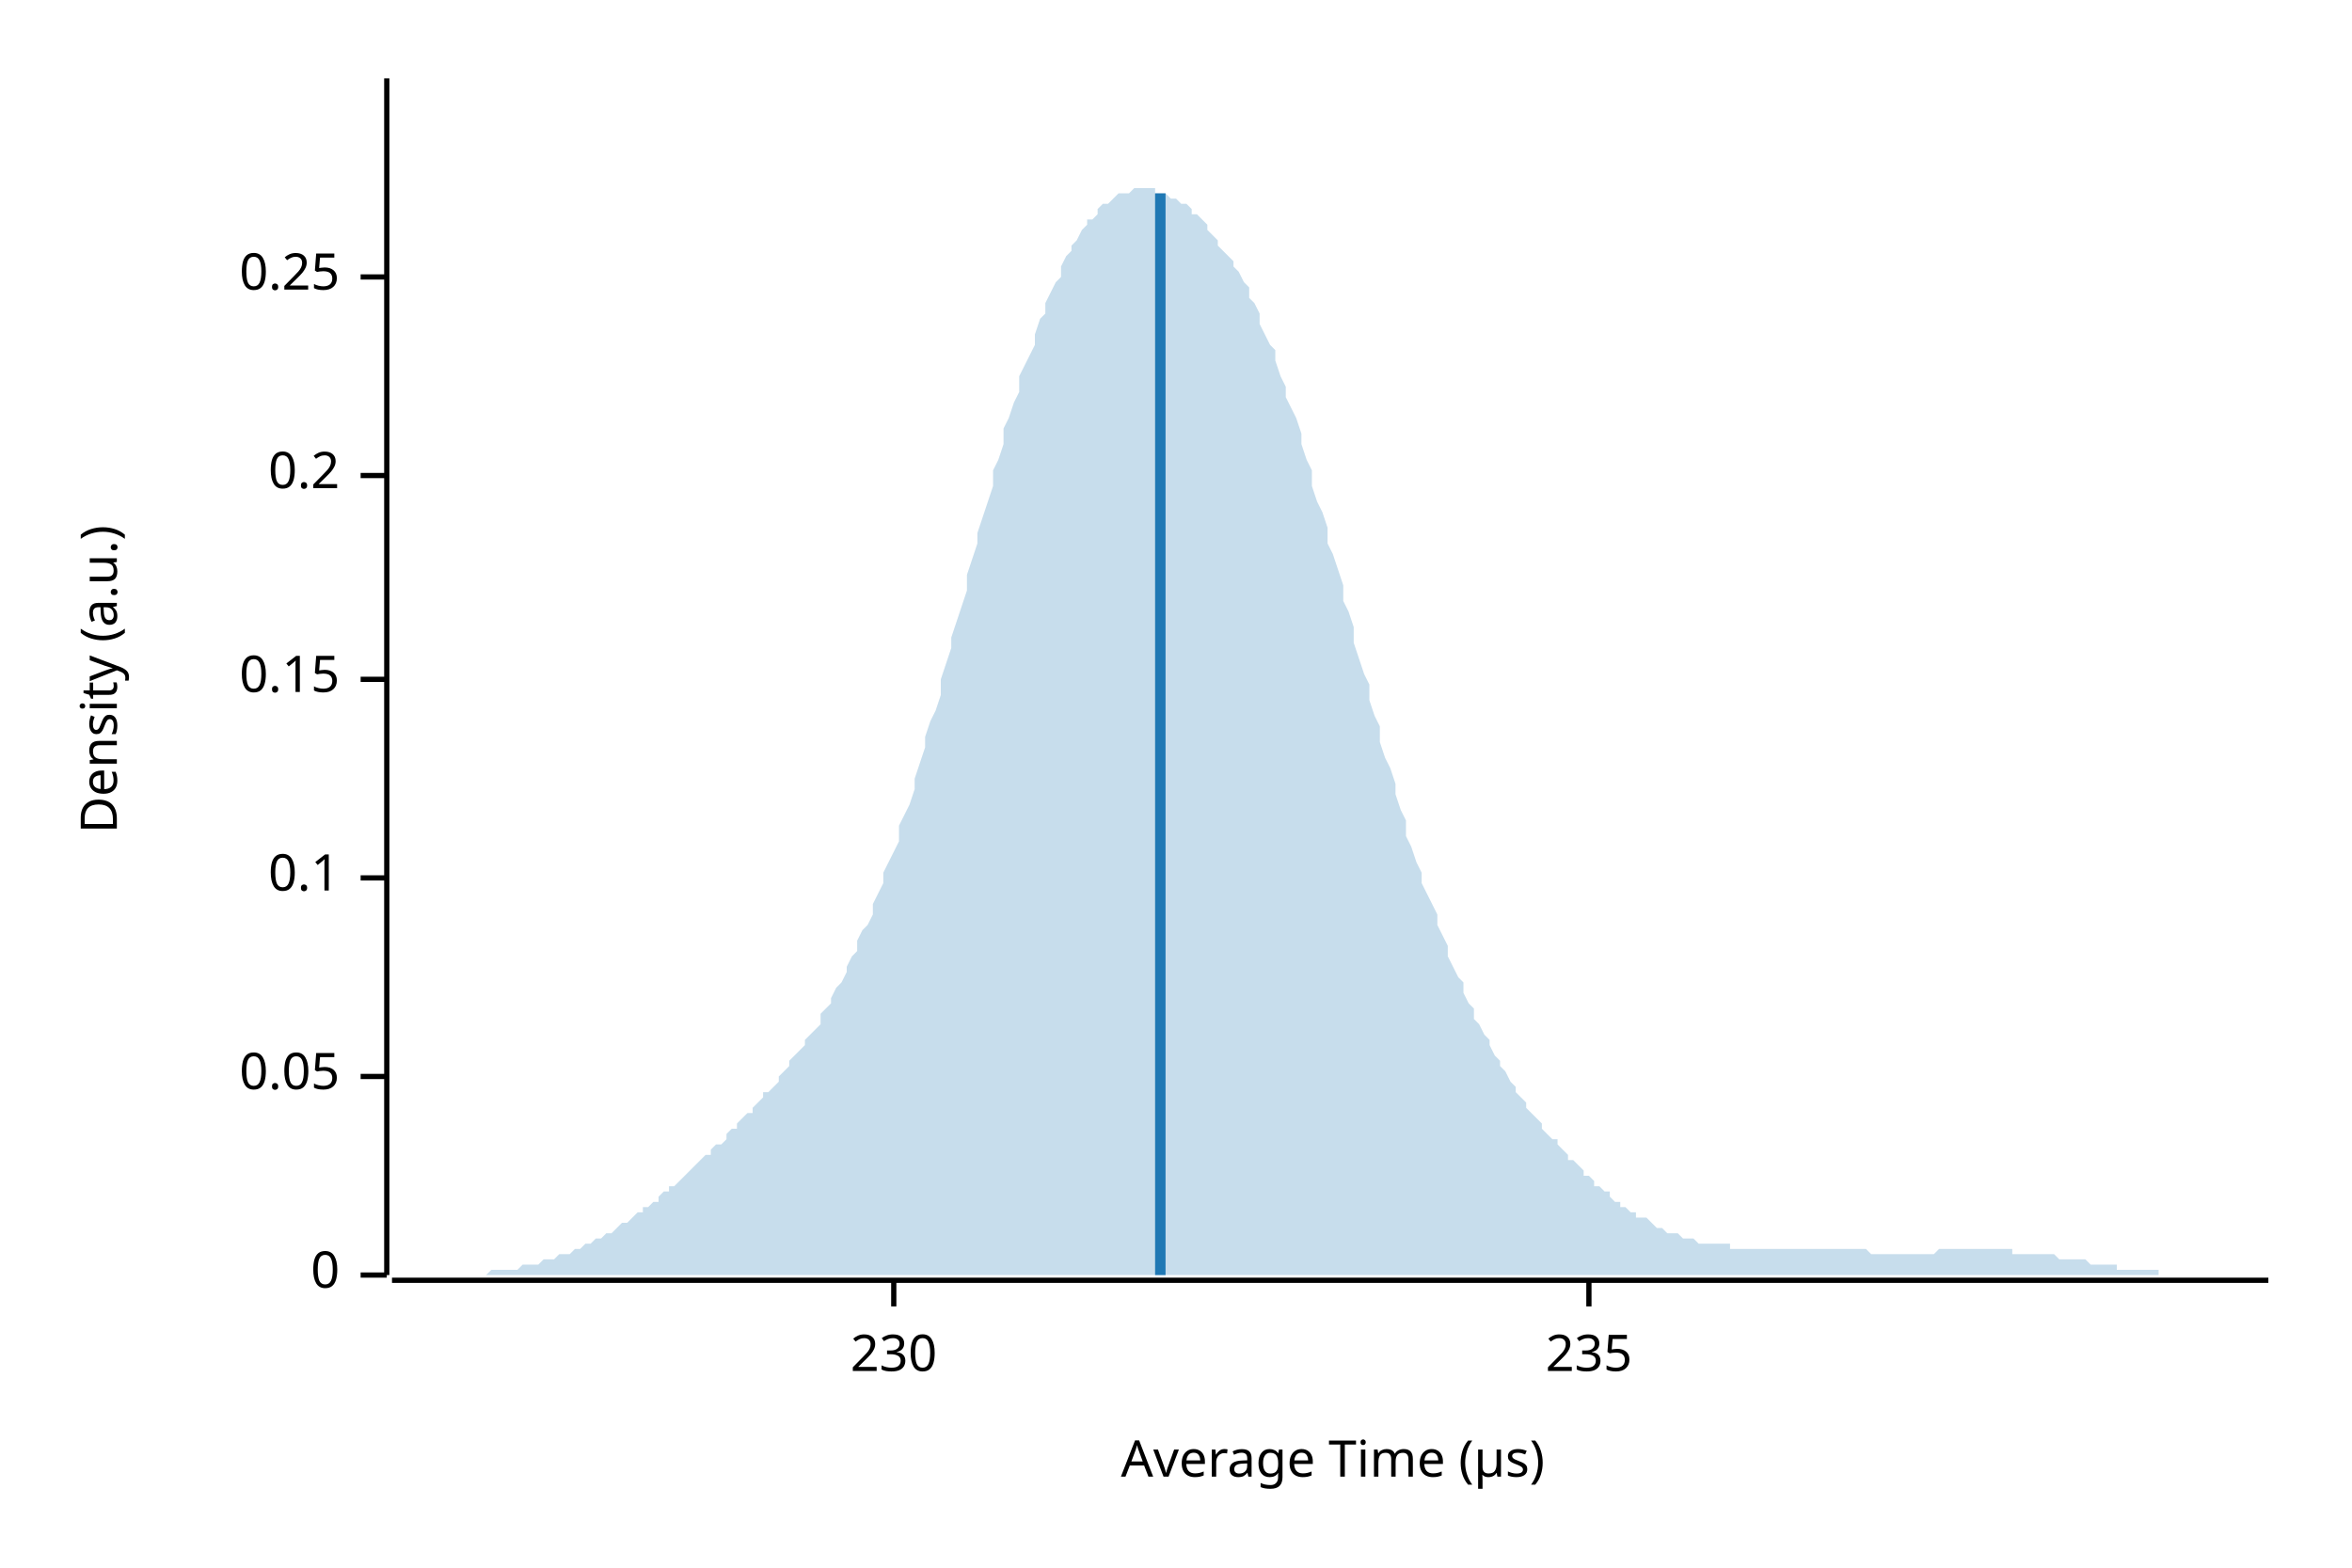
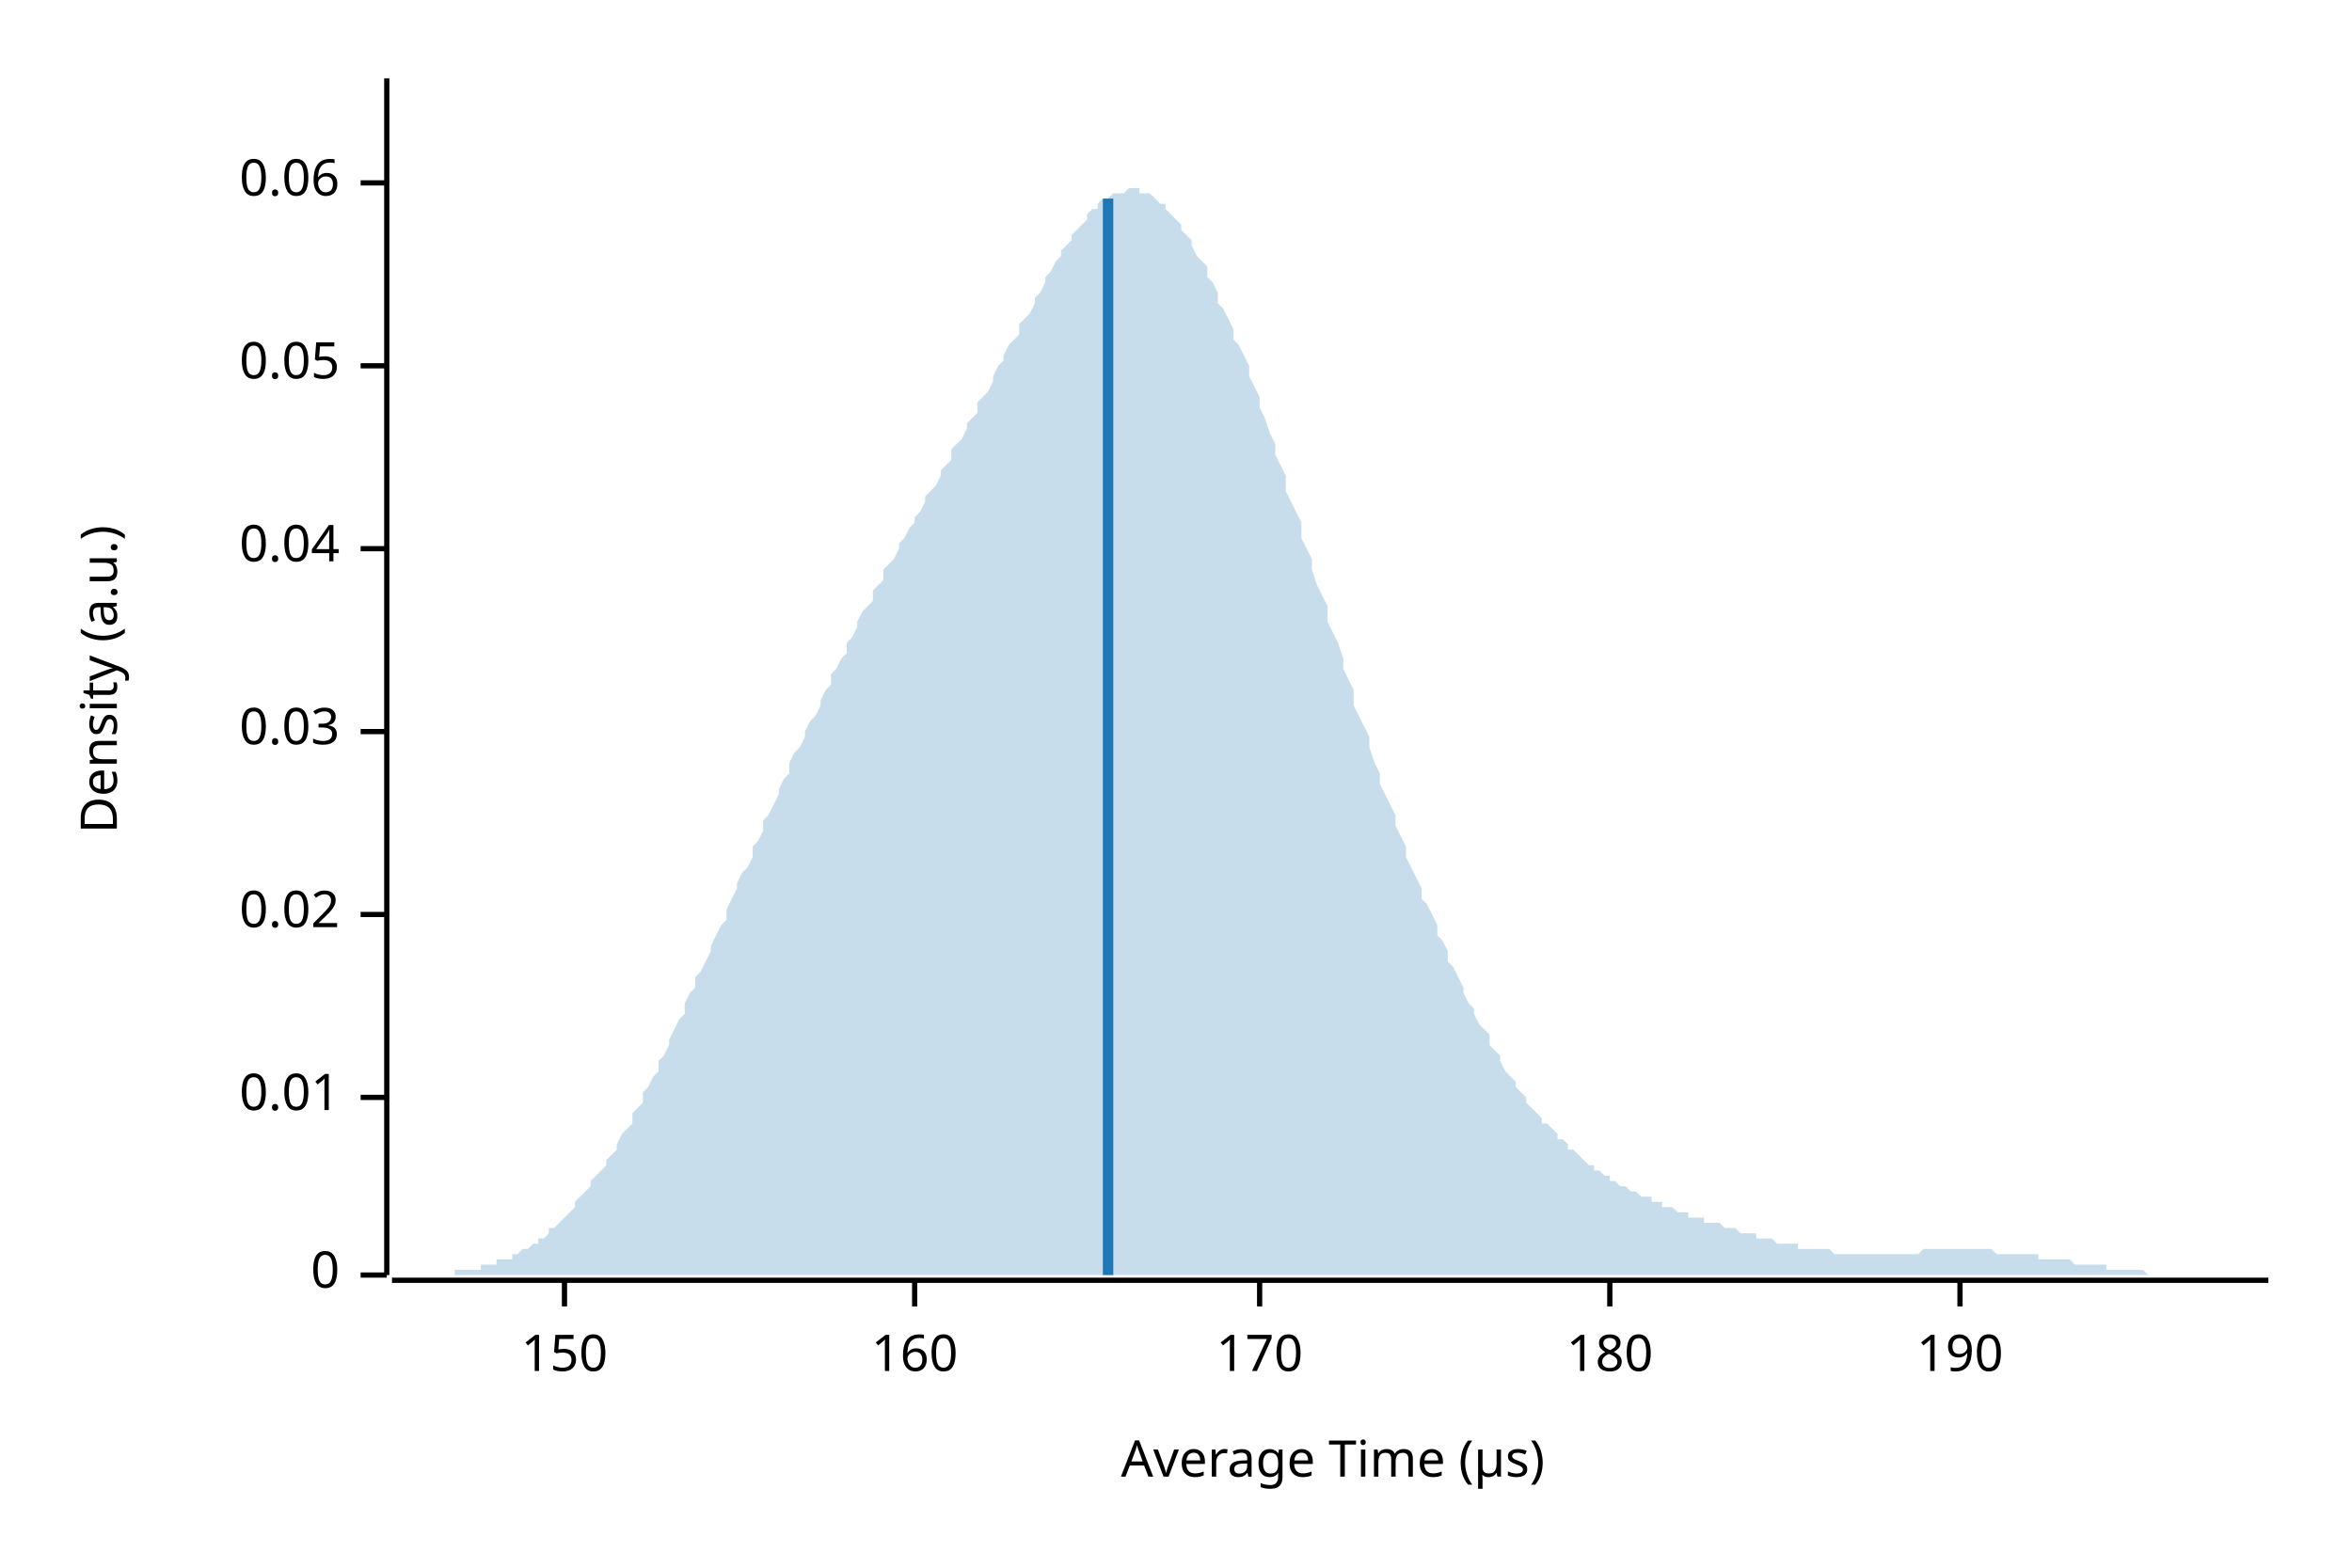
<svg xmlns="http://www.w3.org/2000/svg" width="450" height="300" viewBox="0 0 450 300">
  <text x="15" y="130" dy="0.76em" text-anchor="middle" font-family="sans-serif" font-size="9.677" opacity="1" fill="#000000" transform="rotate(270, 15, 130)">
Density (a.u.)
</text>
  <text x="255" y="285" dy="-0.5ex" text-anchor="middle" font-family="sans-serif" font-size="9.677" opacity="1" fill="#000000">
Average Time (µs)
</text>
  <polyline fill="none" opacity="1" stroke="#000000" stroke-width="1" points="74,15 74,244 " />
  <text x="65" y="244" dy="0.5ex" text-anchor="end" font-family="sans-serif" font-size="9.677" opacity="1" fill="#000000">
0
</text>
  <polyline fill="none" opacity="1" stroke="#000000" stroke-width="1" points="69,244 74,244 " />
-   <text x="65" y="206" dy="0.5ex" text-anchor="end" font-family="sans-serif" font-size="9.677" opacity="1" fill="#000000">
+   <text x="65" y="210" dy="0.5ex" text-anchor="end" font-family="sans-serif" font-size="9.677" opacity="1" fill="#000000">
+ 0.01
+ </text>
+   <polyline fill="none" opacity="1" stroke="#000000" stroke-width="1" points="69,210 74,210 " />
+   <text x="65" y="175" dy="0.5ex" text-anchor="end" font-family="sans-serif" font-size="9.677" opacity="1" fill="#000000">
+ 0.02
+ </text>
+   <polyline fill="none" opacity="1" stroke="#000000" stroke-width="1" points="69,175 74,175 " />
+   <text x="65" y="140" dy="0.5ex" text-anchor="end" font-family="sans-serif" font-size="9.677" opacity="1" fill="#000000">
+ 0.03
+ </text>
+   <polyline fill="none" opacity="1" stroke="#000000" stroke-width="1" points="69,140 74,140 " />
+   <text x="65" y="105" dy="0.5ex" text-anchor="end" font-family="sans-serif" font-size="9.677" opacity="1" fill="#000000">
+ 0.04
+ </text>
+   <polyline fill="none" opacity="1" stroke="#000000" stroke-width="1" points="69,105 74,105 " />
+   <text x="65" y="70" dy="0.5ex" text-anchor="end" font-family="sans-serif" font-size="9.677" opacity="1" fill="#000000">
0.05
</text>
-   <polyline fill="none" opacity="1" stroke="#000000" stroke-width="1" points="69,206 74,206 " />
-   <text x="65" y="168" dy="0.5ex" text-anchor="end" font-family="sans-serif" font-size="9.677" opacity="1" fill="#000000">
- 0.1
+   <polyline fill="none" opacity="1" stroke="#000000" stroke-width="1" points="69,70 74,70 " />
+   <text x="65" y="35" dy="0.5ex" text-anchor="end" font-family="sans-serif" font-size="9.677" opacity="1" fill="#000000">
+ 0.06
</text>
-   <polyline fill="none" opacity="1" stroke="#000000" stroke-width="1" points="69,168 74,168 " />
-   <text x="65" y="130" dy="0.5ex" text-anchor="end" font-family="sans-serif" font-size="9.677" opacity="1" fill="#000000">
- 0.15
+   <polyline fill="none" opacity="1" stroke="#000000" stroke-width="1" points="69,35 74,35 " />
+   <polyline fill="none" opacity="1" stroke="#000000" stroke-width="1" points="75,245 434,245 " />
+   <text x="108" y="255" dy="0.76em" text-anchor="middle" font-family="sans-serif" font-size="9.677" opacity="1" fill="#000000">
+ 150
</text>
-   <polyline fill="none" opacity="1" stroke="#000000" stroke-width="1" points="69,130 74,130 " />
-   <text x="65" y="91" dy="0.5ex" text-anchor="end" font-family="sans-serif" font-size="9.677" opacity="1" fill="#000000">
- 0.2
+   <polyline fill="none" opacity="1" stroke="#000000" stroke-width="1" points="108,245 108,250 " />
+   <text x="175" y="255" dy="0.76em" text-anchor="middle" font-family="sans-serif" font-size="9.677" opacity="1" fill="#000000">
+ 160
</text>
-   <polyline fill="none" opacity="1" stroke="#000000" stroke-width="1" points="69,91 74,91 " />
-   <text x="65" y="53" dy="0.5ex" text-anchor="end" font-family="sans-serif" font-size="9.677" opacity="1" fill="#000000">
- 0.25
+   <polyline fill="none" opacity="1" stroke="#000000" stroke-width="1" points="175,245 175,250 " />
+   <text x="241" y="255" dy="0.76em" text-anchor="middle" font-family="sans-serif" font-size="9.677" opacity="1" fill="#000000">
+ 170
</text>
-   <polyline fill="none" opacity="1" stroke="#000000" stroke-width="1" points="69,53 74,53 " />
-   <polyline fill="none" opacity="1" stroke="#000000" stroke-width="1" points="75,245 434,245 " />
-   <text x="171" y="255" dy="0.76em" text-anchor="middle" font-family="sans-serif" font-size="9.677" opacity="1" fill="#000000">
- 230
+   <polyline fill="none" opacity="1" stroke="#000000" stroke-width="1" points="241,245 241,250 " />
+   <text x="308" y="255" dy="0.76em" text-anchor="middle" font-family="sans-serif" font-size="9.677" opacity="1" fill="#000000">
+ 180
</text>
-   <polyline fill="none" opacity="1" stroke="#000000" stroke-width="1" points="171,245 171,250 " />
-   <text x="304" y="255" dy="0.76em" text-anchor="middle" font-family="sans-serif" font-size="9.677" opacity="1" fill="#000000">
- 235
+   <polyline fill="none" opacity="1" stroke="#000000" stroke-width="1" points="308,245 308,250 " />
+   <text x="375" y="255" dy="0.76em" text-anchor="middle" font-family="sans-serif" font-size="9.677" opacity="1" fill="#000000">
+ 190
</text>
-   <polyline fill="none" opacity="1" stroke="#000000" stroke-width="1" points="304,245 304,250 " />
-   <polygon opacity="0.25" fill="#1F78B4" points="75,244 75,244 76,244 77,244 77,244 78,244 79,244 80,244 80,244 81,244 82,244 82,244 83,244 84,244 85,244 85,244 86,244 87,244 87,244 88,244 89,244 90,244 90,244 91,244 92,244 92,244 93,244 94,243 95,243 95,243 96,243 97,243 98,243 98,243 99,243 100,242 100,242 101,242 102,242 103,242 103,242 104,241 105,241 105,241 106,241 107,240 108,240 108,240 109,240 110,239 110,239 111,239 112,238 113,238 113,238 114,237 115,237 116,236 116,236 117,236 118,235 118,235 119,234 120,234 121,233 121,233 122,232 123,232 123,231 124,231 125,230 126,230 126,229 127,228 128,228 128,227 129,227 130,226 131,225 131,225 132,224 133,223 133,223 134,222 135,221 136,221 136,220 137,219 138,219 139,218 139,217 140,216 141,216 141,215 142,214 143,213 144,213 144,212 145,211 146,210 146,209 147,209 148,208 149,207 149,206 150,205 151,204 151,203 152,202 153,201 154,200 154,199 155,198 156,197 157,196 157,194 158,193 159,192 159,191 160,189 161,188 162,186 162,185 163,183 164,182 164,180 165,178 166,177 167,175 167,173 168,171 169,169 169,167 170,165 171,163 172,161 172,158 173,156 174,154 175,151 175,149 176,146 177,143 177,141 178,138 179,136 180,133 180,130 181,127 182,124 182,122 183,119 184,116 185,113 185,110 186,107 187,104 187,102 188,99 189,96 190,93 190,90 191,88 192,85 192,82 193,80 194,77 195,75 195,72 196,70 197,68 198,66 198,64 199,61 200,60 200,58 201,56 202,54 203,53 203,51 204,49 205,48 205,47 206,46 207,44 208,43 208,42 209,42 210,41 210,40 211,39 212,39 213,38 213,38 214,37 215,37 216,37 216,37 217,36 218,36 218,36 219,36 220,36 221,36 221,37 222,37 223,37 223,37 224,38 225,38 226,39 226,39 227,39 228,40 228,41 229,41 230,42 231,43 231,44 232,45 233,46 233,47 234,48 235,49 236,50 236,51 237,52 238,54 239,55 239,57 240,58 241,60 241,62 242,64 243,66 244,67 244,69 245,72 246,74 246,76 247,78 248,80 249,83 249,85 250,88 251,90 251,93 252,96 253,98 254,101 254,104 255,106 256,109 257,112 257,115 258,117 259,120 259,123 260,126 261,129 262,131 262,134 263,137 264,139 264,142 265,145 266,147 267,150 267,152 268,155 269,157 269,160 270,162 271,165 272,167 272,169 273,171 274,173 275,175 275,177 276,179 277,181 277,183 278,185 279,187 280,188 280,190 281,192 282,193 282,195 283,196 284,198 285,199 285,200 286,202 287,203 287,204 288,205 289,207 290,208 290,209 291,210 292,211 292,212 293,213 294,214 295,215 295,216 296,217 297,218 298,218 298,219 299,220 300,221 300,222 301,222 302,223 303,224 303,225 304,225 305,226 305,227 306,227 307,228 308,228 308,229 309,230 310,230 310,231 311,231 312,232 313,232 313,233 314,233 315,233 316,234 316,234 317,235 318,235 318,235 319,236 320,236 321,236 321,236 322,237 323,237 323,237 324,237 325,238 326,238 326,238 327,238 328,238 328,238 329,238 330,238 331,238 331,239 332,239 333,239 333,239 334,239 335,239 336,239 336,239 337,239 338,239 339,239 339,239 340,239 341,239 341,239 342,239 343,239 344,239 344,239 345,239 346,239 346,239 347,239 348,239 349,239 349,239 350,239 351,239 351,239 352,239 353,239 354,239 354,239 355,239 356,239 357,239 357,239 358,240 359,240 359,240 360,240 361,240 362,240 362,240 363,240 364,240 364,240 365,240 366,240 367,240 367,240 368,240 369,240 369,240 370,240 371,239 372,239 372,239 373,239 374,239 375,239 375,239 376,239 377,239 377,239 378,239 379,239 380,239 380,239 381,239 382,239 382,239 383,239 384,239 385,239 385,240 386,240 387,240 387,240 388,240 389,240 390,240 390,240 391,240 392,240 392,240 393,240 394,241 395,241 395,241 396,241 397,241 398,241 398,241 399,241 400,242 400,242 401,242 402,242 403,242 403,242 404,242 405,242 405,243 406,243 407,243 408,243 408,243 409,243 410,243 410,243 411,243 412,243 413,243 413,244 414,244 415,244 416,244 416,244 417,244 418,244 418,244 419,244 420,244 421,244 421,244 422,244 423,244 423,244 424,244 425,244 426,244 426,244 427,244 428,244 428,244 429,244 430,244 431,244 431,244 432,244 433,244 434,244 434,244 75,244 " />
-   <polyline fill="none" opacity="1" stroke="#1F78B4" stroke-width="2" points="222,244 222,37 " />
+   <polyline fill="none" opacity="1" stroke="#000000" stroke-width="1" points="375,245 375,250 " />
+   <polygon opacity="0.25" fill="#1F78B4" points="75,244 75,244 76,244 77,244 77,244 78,244 79,244 80,244 80,244 81,244 82,244 82,244 83,244 84,244 85,244 85,244 86,244 87,244 87,243 88,243 89,243 90,243 90,243 91,243 92,243 92,242 93,242 94,242 95,242 95,241 96,241 97,241 98,241 98,240 99,240 100,239 100,239 101,239 102,238 103,238 103,237 104,237 105,236 105,235 106,235 107,234 108,233 108,233 109,232 110,231 110,230 111,229 112,228 113,227 113,226 114,225 115,224 116,223 116,222 117,221 118,220 118,219 119,217 120,216 121,215 121,213 122,212 123,211 123,209 124,208 125,206 126,205 126,203 127,202 128,200 128,199 129,197 130,195 131,194 131,192 132,190 133,189 133,187 134,186 135,184 136,182 136,181 137,179 138,177 139,176 139,174 140,172 141,170 141,169 142,167 143,166 144,164 144,162 145,161 146,159 146,157 147,156 148,154 149,152 149,151 150,149 151,148 151,146 152,144 153,143 154,141 154,140 155,138 156,137 157,135 157,134 158,132 159,131 159,129 160,128 161,126 162,125 162,123 163,122 164,120 164,119 165,117 166,116 167,115 167,113 168,112 169,111 169,109 170,108 171,107 172,105 172,104 173,103 174,101 175,100 175,99 176,98 177,96 177,95 178,94 179,93 180,91 180,90 181,89 182,88 182,86 183,85 184,84 185,82 185,81 186,80 187,79 187,77 188,76 189,75 190,73 190,72 191,70 192,69 192,68 193,66 194,65 195,64 195,62 196,61 197,60 198,58 198,57 199,56 200,54 200,53 201,52 202,50 203,49 203,48 204,47 205,46 205,45 206,44 207,43 208,42 208,41 209,40 210,40 210,39 211,38 212,38 213,37 213,37 214,37 215,37 216,36 216,36 217,36 218,36 218,37 219,37 220,37 221,38 221,38 222,39 223,39 223,40 224,41 225,42 226,43 226,44 227,45 228,46 228,47 229,49 230,50 231,51 231,53 232,54 233,56 233,58 234,59 235,61 236,63 236,65 237,66 238,68 239,70 239,72 240,74 241,76 241,78 242,80 243,83 244,85 244,87 245,89 246,91 246,94 247,96 248,98 249,100 249,103 250,105 251,107 251,109 252,112 253,114 254,116 254,119 255,121 256,123 257,126 257,128 258,130 259,132 259,135 260,137 261,139 262,141 262,143 263,146 264,148 264,150 265,152 266,154 267,156 267,158 268,160 269,162 269,164 270,166 271,168 272,170 272,172 273,173 274,175 275,177 275,179 276,180 277,182 277,184 278,185 279,187 280,189 280,190 281,192 282,193 282,194 283,196 284,197 285,198 285,200 286,201 287,202 287,203 288,205 289,206 290,207 290,208 291,209 292,210 292,211 293,212 294,213 295,214 295,215 296,215 297,216 298,217 298,218 299,218 300,219 300,220 301,220 302,221 303,222 303,222 304,223 305,223 305,224 306,224 307,225 308,225 308,226 309,226 310,227 310,227 311,227 312,228 313,228 313,228 314,229 315,229 316,229 316,230 317,230 318,230 318,231 319,231 320,231 321,232 321,232 322,232 323,232 323,233 324,233 325,233 326,233 326,234 327,234 328,234 328,234 329,234 330,235 331,235 331,235 332,235 333,236 333,236 334,236 335,236 336,236 336,237 337,237 338,237 339,237 339,237 340,238 341,238 341,238 342,238 343,238 344,238 344,239 345,239 346,239 346,239 347,239 348,239 349,239 349,239 350,239 351,240 351,240 352,240 353,240 354,240 354,240 355,240 356,240 357,240 357,240 358,240 359,240 359,240 360,240 361,240 362,240 362,240 363,240 364,240 364,240 365,240 366,240 367,240 367,240 368,239 369,239 369,239 370,239 371,239 372,239 372,239 373,239 374,239 375,239 375,239 376,239 377,239 377,239 378,239 379,239 380,239 380,239 381,239 382,240 382,240 383,240 384,240 385,240 385,240 386,240 387,240 387,240 388,240 389,240 390,240 390,241 391,241 392,241 392,241 393,241 394,241 395,241 395,241 396,241 397,242 398,242 398,242 399,242 400,242 400,242 401,242 402,242 403,242 403,243 404,243 405,243 405,243 406,243 407,243 408,243 408,243 409,243 410,243 410,243 411,244 412,244 413,244 413,244 414,244 415,244 416,244 416,244 417,244 418,244 418,244 419,244 420,244 421,244 421,244 422,244 423,244 423,244 424,244 425,244 426,244 426,244 427,244 428,244 428,244 429,244 430,244 431,244 431,244 432,244 433,244 434,244 434,244 75,244 " />
+   <polyline fill="none" opacity="1" stroke="#1F78B4" stroke-width="2" points="212,244 212,38 " />
</svg>
